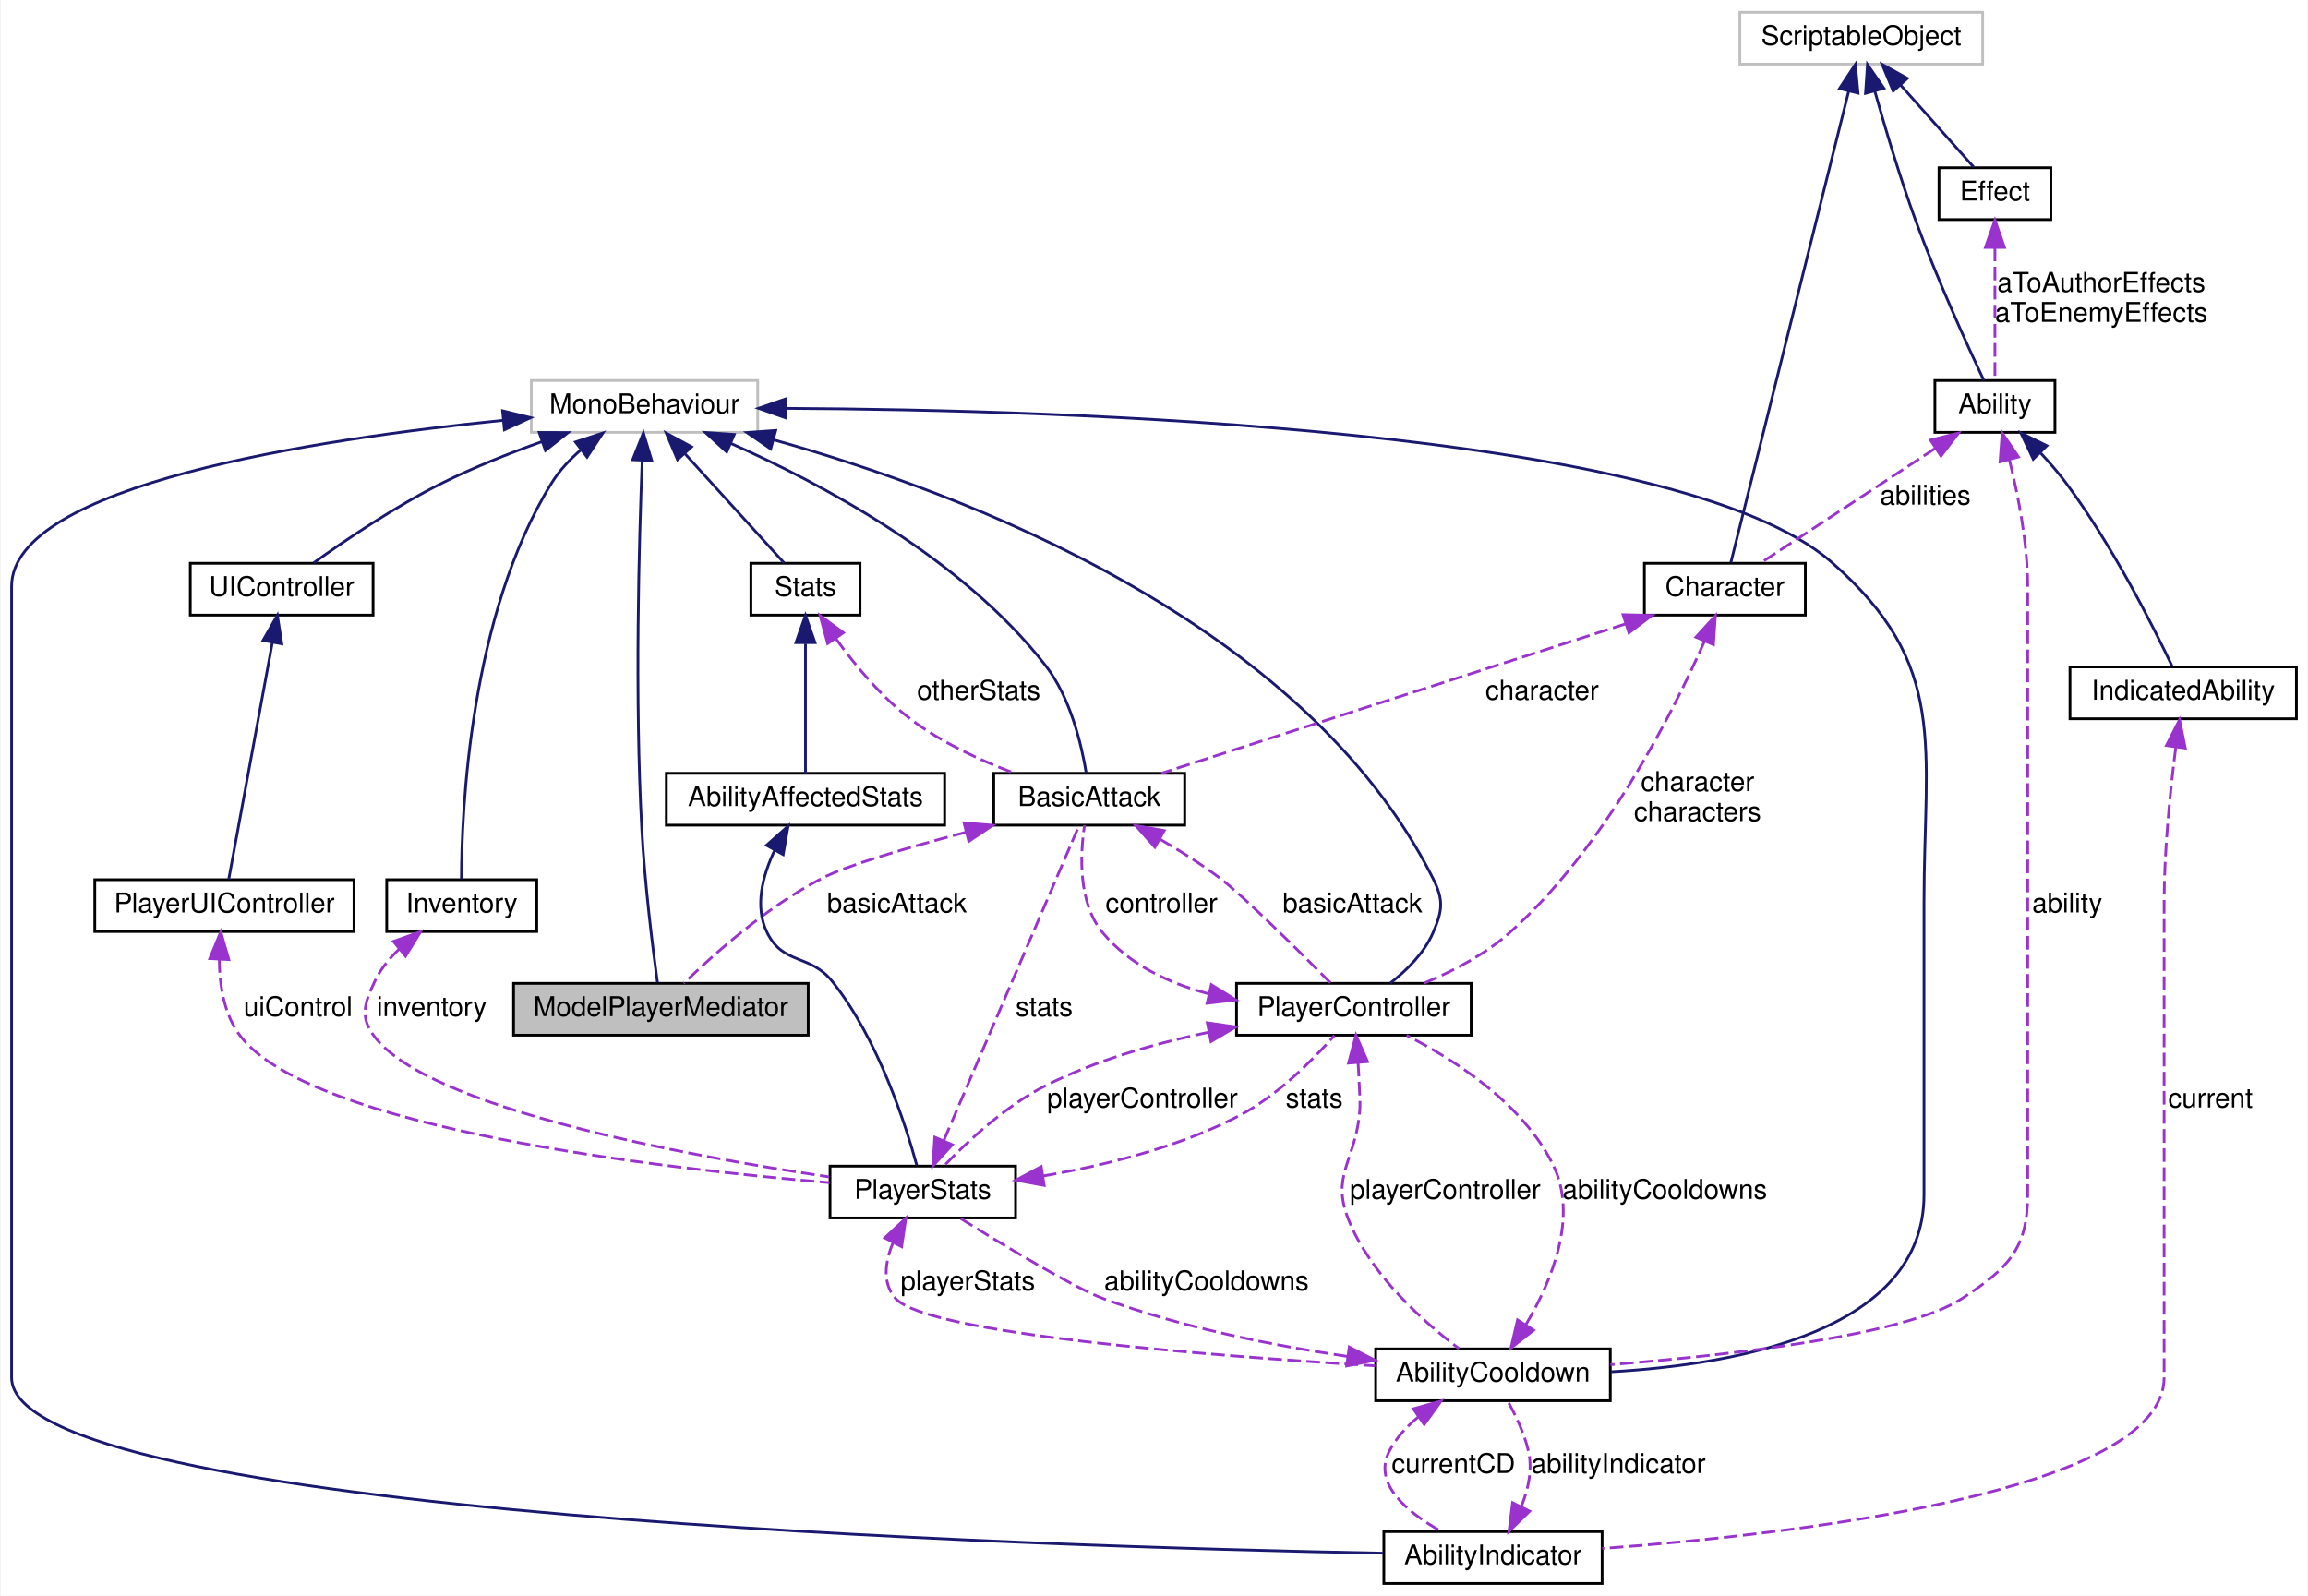
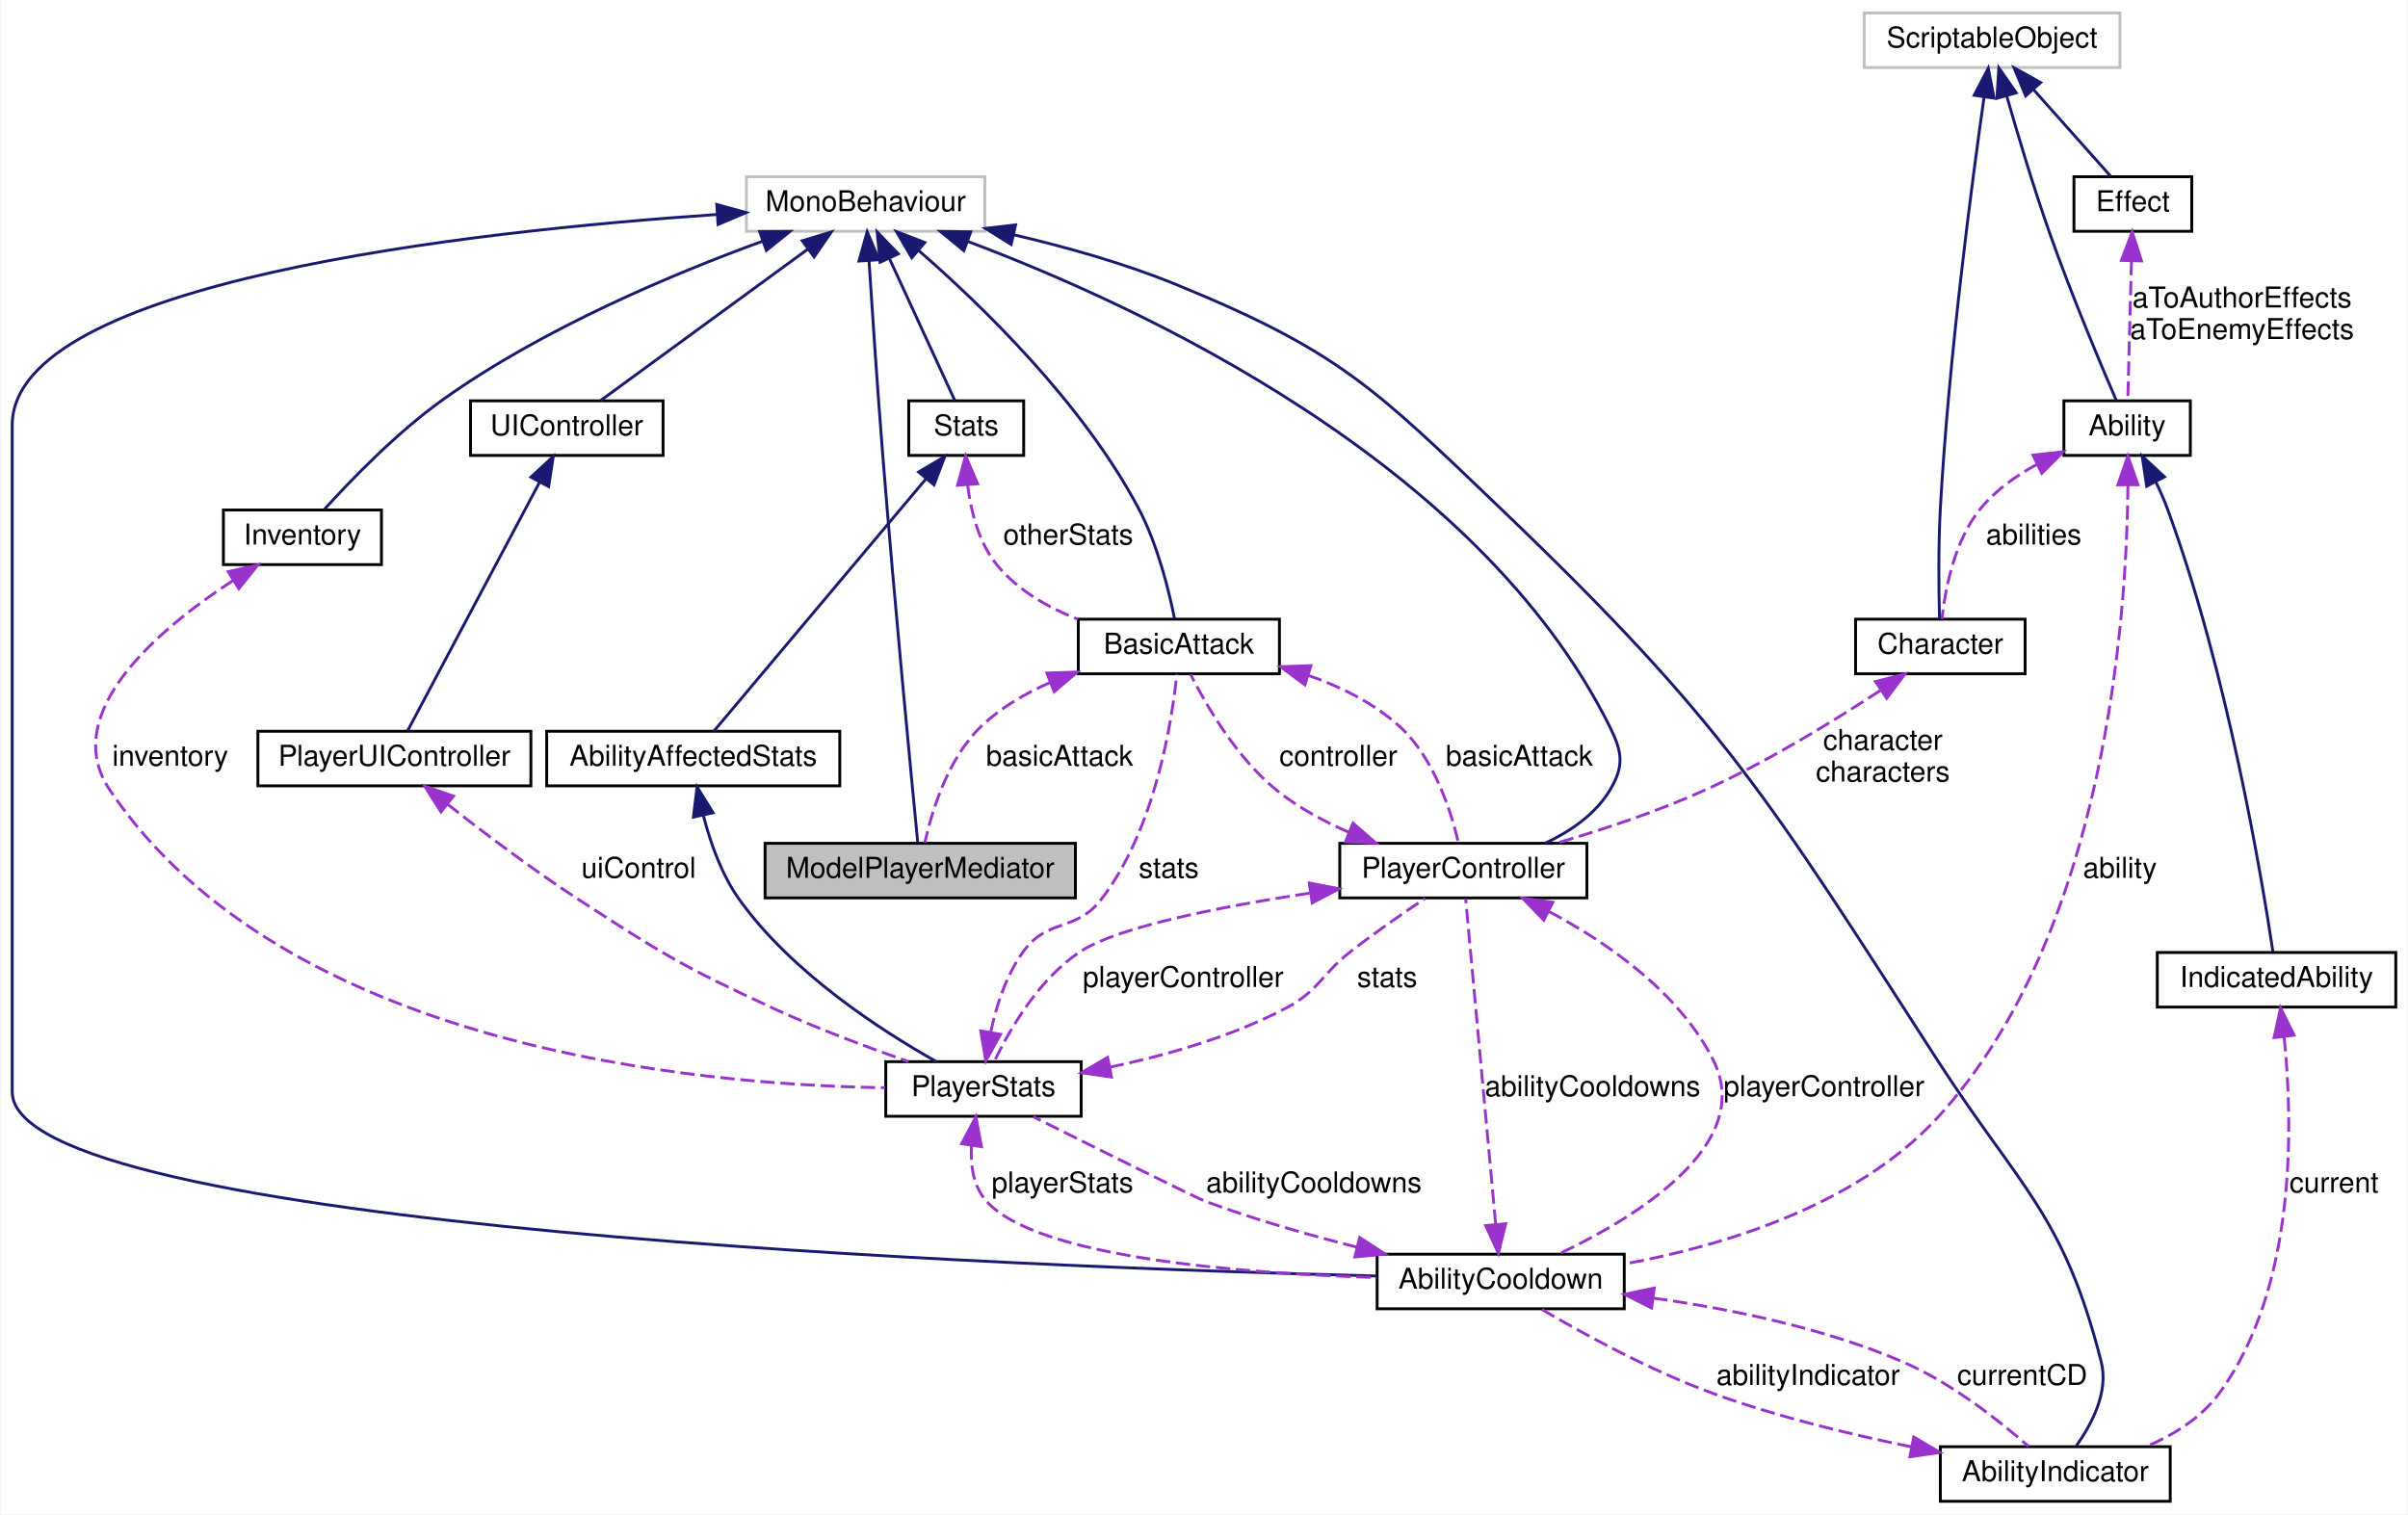
- <svg xmlns="http://www.w3.org/2000/svg" xmlns:xlink="http://www.w3.org/1999/xlink" width="846pt" height="585pt" viewBox="0.00 0.00 845.50 585.00">
-   <g id="graph0" class="graph" transform="scale(1 1) rotate(0) translate(4 581)">
-     <polygon fill="white" stroke="transparent" points="-4,4 -4,-581 841.5,-581 841.5,4 -4,4" />
+ <svg xmlns="http://www.w3.org/2000/svg" xmlns:xlink="http://www.w3.org/1999/xlink" width="838pt" height="527pt" viewBox="0.00 0.00 837.50 527.00">
+   <g id="graph0" class="graph" transform="scale(1 1) rotate(0) translate(4 523)">
+     <polygon fill="white" stroke="transparent" points="-4,4 -4,-523 833.5,-523 833.5,4 -4,4" />
    <g id="node1" class="node">
      <g id="a_node1">
        <a xlink:title=" ">
-           <polygon fill="#bfbfbf" stroke="black" points="184,-201.5 184,-220.5 292,-220.5 292,-201.5 184,-201.5" />
-           <text text-anchor="middle" x="238" y="-208.5" font-family="Helvetica,sans-Serif" font-size="10.00">ModelPlayerMediator</text>
+           <polygon fill="#bfbfbf" stroke="black" points="262,-210.5 262,-229.5 370,-229.5 370,-210.5 262,-210.5" />
+           <text text-anchor="middle" x="316" y="-217.5" font-family="Helvetica,sans-Serif" font-size="10.00">ModelPlayerMediator</text>
        </a>
      </g>
    </g>
    <g id="node2" class="node">
      <g id="a_node2">
        <a xlink:title=" ">
-           <polygon fill="white" stroke="#bfbfbf" points="190.5,-422.5 190.5,-441.5 273.5,-441.5 273.5,-422.5 190.5,-422.5" />
-           <text text-anchor="middle" x="232" y="-429.5" font-family="Helvetica,sans-Serif" font-size="10.00">MonoBehaviour</text>
+           <polygon fill="white" stroke="#bfbfbf" points="255.5,-442.5 255.5,-461.5 338.5,-461.5 338.5,-442.5 255.5,-442.5" />
+           <text text-anchor="middle" x="297" y="-449.5" font-family="Helvetica,sans-Serif" font-size="10.00">MonoBehaviour</text>
        </a>
      </g>
    </g>
    <g id="edge1" class="edge">
-       <path fill="none" stroke="midnightblue" d="M231.14,-411.98C230,-382.89 228.39,-325.57 231,-277 232.08,-256.83 235.04,-233.28 236.75,-220.81" />
-       <polygon fill="midnightblue" stroke="midnightblue" points="227.66,-412.46 231.58,-422.31 234.65,-412.17 227.66,-412.46" />
+       <path fill="none" stroke="midnightblue" d="M298.17,-432.28C299.31,-414.65 301.12,-387.52 303,-364 307.07,-313.06 312.96,-252 315.14,-229.7" />
+       <polygon fill="midnightblue" stroke="midnightblue" points="294.67,-432.15 297.53,-442.35 301.66,-432.59 294.67,-432.15" />
    </g>
    <g id="node3" class="node">
      <g id="a_node3">
        <a xlink:href="class_basic_attack.xhtml" target="_top" xlink:title=" ">
-           <polygon fill="white" stroke="black" points="360,-278.5 360,-297.5 430,-297.5 430,-278.5 360,-278.5" />
-           <text text-anchor="middle" x="395" y="-285.5" font-family="Helvetica,sans-Serif" font-size="10.00">BasicAttack</text>
+           <polygon fill="white" stroke="black" points="371,-288.5 371,-307.5 441,-307.5 441,-288.5 371,-288.5" />
+           <text text-anchor="middle" x="406" y="-295.5" font-family="Helvetica,sans-Serif" font-size="10.00">BasicAttack</text>
        </a>
      </g>
    </g>
    <g id="edge3" class="edge">
-       <path fill="none" stroke="midnightblue" d="M263.61,-418.46C296.88,-403.73 348.57,-376.2 379,-337 388.16,-325.2 392.21,-307.91 393.9,-297.62" />
-       <polygon fill="midnightblue" stroke="midnightblue" points="262.14,-415.29 254.33,-422.45 264.9,-421.72 262.14,-415.29" />
+       <path fill="none" stroke="midnightblue" d="M315.53,-435.75C337.18,-416.92 372.5,-382.83 392,-346 398.61,-333.51 402.54,-317.46 404.48,-307.71" />
+       <polygon fill="midnightblue" stroke="midnightblue" points="313.05,-433.27 307.7,-442.42 317.59,-438.6 313.05,-433.27" />
    </g>
    <g id="node4" class="node">
      <g id="a_node4">
        <a xlink:href="class_player_controller.xhtml" target="_top" xlink:title="Player Controller is the main class that handles all the movement of the Player.">
-           <polygon fill="white" stroke="black" points="449,-201.5 449,-220.5 535,-220.5 535,-201.5 449,-201.5" />
-           <text text-anchor="middle" x="492" y="-208.5" font-family="Helvetica,sans-Serif" font-size="10.00">PlayerController</text>
+           <polygon fill="white" stroke="black" points="462,-210.5 462,-229.5 548,-229.5 548,-210.5 462,-210.5" />
+           <text text-anchor="middle" x="505" y="-217.5" font-family="Helvetica,sans-Serif" font-size="10.00">PlayerController</text>
        </a>
      </g>
    </g>
    <g id="edge5" class="edge">
-       <path fill="none" stroke="midnightblue" d="M279.28,-419.78C348.27,-400.48 473.46,-353.6 521,-259 524.99,-251.06 524.55,-247.15 521,-239 517.76,-231.56 511.35,-225.24 505.37,-220.59" />
-       <polygon fill="midnightblue" stroke="midnightblue" points="278.26,-416.43 269.53,-422.43 280.1,-423.19 278.26,-416.43" />
+       <path fill="none" stroke="midnightblue" d="M332.74,-438.9C392.4,-416.48 510.22,-362.2 556,-270 560.35,-261.24 561.04,-256.38 556,-248 550.94,-239.59 542.28,-233.66 533.51,-229.55" />
+       <polygon fill="midnightblue" stroke="midnightblue" points="331.18,-435.74 323,-442.47 333.59,-442.31 331.18,-435.74" />
    </g>
    <g id="node5" class="node">
      <g id="a_node5">
        <a xlink:href="class_ability_cooldown.xhtml" target="_top" xlink:title=" ">
-           <polygon fill="white" stroke="black" points="500,-67.5 500,-86.5 586,-86.5 586,-67.5 500,-67.5" />
-           <text text-anchor="middle" x="543" y="-74.5" font-family="Helvetica,sans-Serif" font-size="10.00">AbilityCooldown</text>
+           <polygon fill="white" stroke="black" points="475,-67.5 475,-86.5 561,-86.5 561,-67.5 475,-67.5" />
+           <text text-anchor="middle" x="518" y="-74.5" font-family="Helvetica,sans-Serif" font-size="10.00">AbilityCooldown</text>
        </a>
      </g>
    </g>
    <g id="edge7" class="edge">
-       <path fill="none" stroke="midnightblue" d="M283.94,-431.29C386.7,-430.77 610.87,-423.9 667,-375 710.41,-337.18 701,-307.57 701,-250 701,-250 701,-250 701,-143 701,-93.17 632.96,-80.75 586.17,-78.1" />
-       <polygon fill="midnightblue" stroke="midnightblue" points="283.79,-427.79 273.8,-431.32 283.81,-434.79 283.79,-427.79" />
+       <path fill="none" stroke="midnightblue" d="M245.41,-448.36C160.35,-442.59 0,-425.06 0,-375 0,-375 0,-375 0,-143 0,-95.3 350.23,-82.1 474.73,-78.91" />
+       <polygon fill="midnightblue" stroke="midnightblue" points="245.19,-451.85 255.39,-449.01 245.64,-444.87 245.19,-451.85" />
    </g>
    <g id="node9" class="node">
      <g id="a_node9">
        <a xlink:href="class_ability_indicator.xhtml" target="_top" xlink:title=" ">
-           <polygon fill="white" stroke="black" points="503,-0.5 503,-19.5 583,-19.5 583,-0.5 503,-0.5" />
-           <text text-anchor="middle" x="543" y="-7.5" font-family="Helvetica,sans-Serif" font-size="10.00">AbilityIndicator</text>
+           <polygon fill="white" stroke="black" points="671,-0.5 671,-19.5 751,-19.5 751,-0.5 671,-0.5" />
+           <text text-anchor="middle" x="711" y="-7.5" font-family="Helvetica,sans-Serif" font-size="10.00">AbilityIndicator</text>
        </a>
      </g>
    </g>
    <g id="edge14" class="edge">
-       <path fill="none" stroke="midnightblue" d="M180.09,-426.9C111.7,-420.04 0,-403.15 0,-366 0,-366 0,-366 0,-76 0,-25.38 376.79,-13.99 502.63,-11.6" />
-       <polygon fill="midnightblue" stroke="midnightblue" points="179.97,-430.4 190.26,-427.88 180.64,-423.44 179.97,-430.4" />
+       <path fill="none" stroke="midnightblue" d="M348.52,-441.29C366.73,-437.04 387.11,-431.32 405,-424 461.48,-400.89 473.93,-388.21 518,-346 596.6,-270.72 610.95,-245.42 670,-154 698.81,-109.4 713.93,-100.47 727,-49 729.64,-38.59 723.7,-27.34 718.32,-19.8" />
+       <polygon fill="midnightblue" stroke="midnightblue" points="347.65,-437.9 338.66,-443.51 349.18,-444.73 347.65,-437.9" />
    </g>
    <g id="node13" class="node">
      <g id="a_node13">
        <a xlink:href="class_stats.xhtml" target="_top" xlink:title="Base class Stats of the entity.">
-           <polygon fill="white" stroke="black" points="271,-355.5 271,-374.5 311,-374.5 311,-355.5 271,-355.5" />
-           <text text-anchor="middle" x="291" y="-362.5" font-family="Helvetica,sans-Serif" font-size="10.00">Stats</text>
+           <polygon fill="white" stroke="black" points="312,-364.5 312,-383.5 352,-383.5 352,-364.5 312,-364.5" />
+           <text text-anchor="middle" x="332" y="-371.5" font-family="Helvetica,sans-Serif" font-size="10.00">Stats</text>
        </a>
      </g>
    </g>
    <g id="edge21" class="edge">
-       <path fill="none" stroke="midnightblue" d="M246.85,-414.63C258.39,-401.92 273.94,-384.8 283.17,-374.63" />
-       <polygon fill="midnightblue" stroke="midnightblue" points="244.09,-412.48 239.96,-422.23 249.27,-417.18 244.09,-412.48" />
+       <path fill="none" stroke="midnightblue" d="M305.23,-433.12C312.41,-417.53 322.52,-395.59 328.03,-383.62" />
+       <polygon fill="midnightblue" stroke="midnightblue" points="302.02,-431.73 301.01,-442.28 308.38,-434.66 302.02,-431.73" />
    </g>
    <g id="node15" class="node">
      <g id="a_node15">
        <a xlink:href="class_u_i_controller.xhtml" target="_top" xlink:title=" ">
-           <polygon fill="white" stroke="black" points="65.5,-355.5 65.5,-374.5 132.5,-374.5 132.5,-355.5 65.5,-355.5" />
-           <text text-anchor="middle" x="99" y="-362.5" font-family="Helvetica,sans-Serif" font-size="10.00">UIController</text>
+           <polygon fill="white" stroke="black" points="159.5,-364.5 159.5,-383.5 226.5,-383.5 226.5,-364.5 159.5,-364.5" />
+           <text text-anchor="middle" x="193" y="-371.5" font-family="Helvetica,sans-Serif" font-size="10.00">UIController</text>
        </a>
      </g>
    </g>
    <g id="edge24" class="edge">
-       <path fill="none" stroke="midnightblue" d="M194.34,-419.08C182.48,-414.85 169.48,-409.7 158,-404 140.76,-395.44 122.33,-382.97 110.74,-374.68" />
-       <polygon fill="midnightblue" stroke="midnightblue" points="193.39,-422.46 203.98,-422.42 195.67,-415.84 193.39,-422.46" />
+       <path fill="none" stroke="midnightblue" d="M276.97,-436.36C255.56,-420.72 222.34,-396.44 204.79,-383.62" />
+       <polygon fill="midnightblue" stroke="midnightblue" points="274.93,-439.21 285.07,-442.28 279.06,-433.56 274.93,-439.21" />
    </g>
    <g id="node16" class="node">
      <g id="a_node16">
        <a xlink:href="class_inventory.xhtml" target="_top" xlink:title=" ">
-           <polygon fill="white" stroke="black" points="137.5,-239.5 137.5,-258.5 192.5,-258.5 192.5,-239.5 137.5,-239.5" />
-           <text text-anchor="middle" x="165" y="-246.5" font-family="Helvetica,sans-Serif" font-size="10.00">Inventory</text>
+           <polygon fill="white" stroke="black" points="73.5,-326.5 73.5,-345.5 128.5,-345.5 128.5,-326.5 73.5,-326.5" />
+           <text text-anchor="middle" x="101" y="-333.5" font-family="Helvetica,sans-Serif" font-size="10.00">Inventory</text>
        </a>
      </g>
    </g>
    <g id="edge28" class="edge">
-       <path fill="none" stroke="midnightblue" d="M208.76,-416.16C204.66,-412.61 200.81,-408.53 198,-404 167.87,-355.44 164.94,-283.53 164.88,-258.76" />
-       <polygon fill="midnightblue" stroke="midnightblue" points="206.68,-418.97 216.75,-422.27 210.94,-413.42 206.68,-418.97" />
+       <path fill="none" stroke="midnightblue" d="M261.15,-439.07C230.06,-427.73 184.73,-408.75 150,-384 133.87,-372.51 117.81,-355.86 108.67,-345.77" />
+       <polygon fill="midnightblue" stroke="midnightblue" points="260.11,-442.42 270.71,-442.48 262.46,-435.83 260.11,-442.42" />
    </g>
    <g id="edge2" class="edge">
-       <path fill="none" stroke="#9a32cd" stroke-dasharray="5,2" d="M349.85,-275.92C328.88,-270.41 306.51,-263.89 297,-259 276.97,-248.69 257.22,-231.02 246.42,-220.53" />
-       <polygon fill="#9a32cd" stroke="#9a32cd" points="349.1,-279.34 359.65,-278.46 350.85,-272.56 349.1,-279.34" />
-       <text text-anchor="middle" x="324.5" y="-246.5" font-family="Helvetica,sans-Serif" font-size="10.00"> basicAttack</text>
+       <path fill="none" stroke="#9a32cd" stroke-dasharray="5,2" d="M361.13,-285.42C352.36,-281.6 343.79,-276.57 337,-270 325.57,-258.92 320.02,-240.61 317.61,-229.79" />
+       <polygon fill="#9a32cd" stroke="#9a32cd" points="360.06,-288.76 370.65,-289.11 362.6,-282.23 360.06,-288.76" />
+       <text text-anchor="middle" x="364.5" y="-256.5" font-family="Helvetica,sans-Serif" font-size="10.00"> basicAttack</text>
    </g>
    <g id="edge33" class="edge">
-       <path fill="none" stroke="#9a32cd" stroke-dasharray="5,2" d="M420.98,-273.34C428.33,-269.09 436.18,-264.15 443,-259 451.38,-252.68 471.79,-232.43 483.46,-220.67" />
-       <polygon fill="#9a32cd" stroke="#9a32cd" points="419.07,-270.4 412.06,-278.34 422.49,-276.51 419.07,-270.4" />
-       <text text-anchor="middle" x="491.5" y="-246.5" font-family="Helvetica,sans-Serif" font-size="10.00"> basicAttack</text>
+       <path fill="none" stroke="#9a32cd" stroke-dasharray="5,2" d="M450.93,-287.99C462.41,-283.98 474.03,-278.24 483,-270 494.81,-259.15 500.68,-240.76 503.26,-229.86" />
+       <polygon fill="#9a32cd" stroke="#9a32cd" points="449.88,-284.65 441.37,-290.96 451.96,-291.33 449.88,-284.65" />
+       <text text-anchor="middle" x="524.5" y="-256.5" font-family="Helvetica,sans-Serif" font-size="10.00"> basicAttack</text>
    </g>
    <g id="edge4" class="edge">
-       <path fill="none" stroke="#9a32cd" stroke-dasharray="5,2" d="M438.69,-216.69C424.12,-220.59 409.7,-227.36 400,-239 390.78,-250.07 391.69,-267.93 393.28,-278.46" />
-       <polygon fill="#9a32cd" stroke="#9a32cd" points="439.76,-220.03 448.75,-214.42 438.22,-213.2 439.76,-220.03" />
-       <text text-anchor="middle" x="421.5" y="-246.5" font-family="Helvetica,sans-Serif" font-size="10.00"> controller</text>
+       <path fill="none" stroke="#9a32cd" stroke-dasharray="5,2" d="M465.13,-233.35C456.31,-237.19 447.4,-242.03 440,-248 426.14,-259.18 415.56,-277.46 410.1,-288.25" />
+       <polygon fill="#9a32cd" stroke="#9a32cd" points="466.6,-236.53 474.59,-229.57 464,-230.03 466.6,-236.53" />
+       <text text-anchor="middle" x="461.5" y="-256.5" font-family="Helvetica,sans-Serif" font-size="10.00"> controller</text>
    </g>
    <g id="edge8" class="edge">
-       <path fill="none" stroke="#9a32cd" stroke-dasharray="5,2" d="M493.56,-191.38C493.74,-188.58 493.9,-185.71 494,-183 494.18,-178.11 494.53,-176.86 494,-172 492.15,-155.12 483.72,-149.78 490,-134 498.12,-113.6 517.59,-96.36 530.53,-86.6" />
-       <polygon fill="#9a32cd" stroke="#9a32cd" points="490.06,-191.26 492.79,-201.5 497.04,-191.79 490.06,-191.26" />
-       <text text-anchor="middle" x="525.5" y="-141.5" font-family="Helvetica,sans-Serif" font-size="10.00"> playerController</text>
+       <path fill="none" stroke="#9a32cd" stroke-dasharray="5,2" d="M534.81,-205.76C555.01,-195 580.11,-177.72 592,-154 606.69,-124.69 565.17,-99.4 538.51,-86.71" />
+       <polygon fill="#9a32cd" stroke="#9a32cd" points="533,-202.75 525.65,-210.38 536.16,-209 533,-202.75" />
+       <text text-anchor="middle" x="630.5" y="-141.5" font-family="Helvetica,sans-Serif" font-size="10.00"> playerController</text>
    </g>
    <g id="node11" class="node">
      <g id="a_node11">
        <a xlink:href="class_player_stats.xhtml" target="_top" xlink:title="Player Stats is the main class that controls all the Player Statistics in all time in the game execut...">
-           <polygon fill="white" stroke="black" points="300,-134.5 300,-153.5 368,-153.5 368,-134.5 300,-134.5" />
-           <text text-anchor="middle" x="334" y="-141.5" font-family="Helvetica,sans-Serif" font-size="10.00">PlayerStats</text>
+           <polygon fill="white" stroke="black" points="304,-134.5 304,-153.5 372,-153.5 372,-134.5 304,-134.5" />
+           <text text-anchor="middle" x="338" y="-141.5" font-family="Helvetica,sans-Serif" font-size="10.00">PlayerStats</text>
        </a>
      </g>
    </g>
    <g id="edge25" class="edge">
-       <path fill="none" stroke="#9a32cd" stroke-dasharray="5,2" d="M438.81,-202.59C419.29,-198.52 397.47,-192.33 379,-183 364.22,-175.53 350.12,-162.3 341.77,-153.59" />
-       <polygon fill="#9a32cd" stroke="#9a32cd" points="438.29,-206.05 448.77,-204.53 439.62,-199.18 438.29,-206.05" />
-       <text text-anchor="middle" x="414.5" y="-175" font-family="Helvetica,sans-Serif" font-size="10.00"> playerController</text>
+       <path fill="none" stroke="#9a32cd" stroke-dasharray="5,2" d="M451.49,-212.16C420.54,-207.44 385.17,-200.48 372,-192 357.44,-182.62 347.1,-164.63 341.88,-153.83" />
+       <polygon fill="#9a32cd" stroke="#9a32cd" points="451.38,-215.69 461.78,-213.68 452.4,-208.76 451.38,-215.69" />
+       <text text-anchor="middle" x="407.5" y="-179.5" font-family="Helvetica,sans-Serif" font-size="10.00"> playerController</text>
    </g>
    <g id="edge6" class="edge">
-       <path fill="none" stroke="#9a32cd" stroke-dasharray="5,2" d="M555.15,-95.54C564.49,-111.37 574.36,-135.02 565,-154 553.91,-176.49 528.96,-192.46 511.33,-201.44" />
-       <polygon fill="#9a32cd" stroke="#9a32cd" points="557.9,-93.35 549.57,-86.8 552,-97.11 557.9,-93.35" />
-       <text text-anchor="middle" x="606" y="-141.5" font-family="Helvetica,sans-Serif" font-size="10.00"> abilityCooldowns</text>
+       <path fill="none" stroke="#9a32cd" stroke-dasharray="5,2" d="M516.24,-97.11C513.39,-128 507.88,-187.73 505.81,-210.18" />
+       <polygon fill="#9a32cd" stroke="#9a32cd" points="519.75,-97.1 517.19,-86.82 512.78,-96.45 519.75,-97.1" />
+       <text text-anchor="middle" x="550" y="-141.5" font-family="Helvetica,sans-Serif" font-size="10.00"> abilityCooldowns</text>
    </g>
    <g id="edge15" class="edge">
-       <path fill="none" stroke="#9a32cd" stroke-dasharray="5,2" d="M515.52,-61.46C511.28,-57.97 507.49,-53.82 505,-49 498.84,-37.06 511.63,-26.53 524.01,-19.6" />
-       <polygon fill="#9a32cd" stroke="#9a32cd" points="513.8,-64.53 524,-67.39 517.81,-58.79 513.8,-64.53" />
-       <text text-anchor="middle" x="528.5" y="-41" font-family="Helvetica,sans-Serif" font-size="10.00"> currentCD</text>
+       <path fill="none" stroke="#9a32cd" stroke-dasharray="5,2" d="M571.05,-71.23C597.93,-67.47 630.58,-60.8 658,-49 674.85,-41.75 691.6,-28.46 701.63,-19.68" />
+       <polygon fill="#9a32cd" stroke="#9a32cd" points="570.52,-67.77 561.06,-72.53 571.43,-74.71 570.52,-67.77" />
+       <text text-anchor="middle" x="699.5" y="-41" font-family="Helvetica,sans-Serif" font-size="10.00"> currentCD</text>
    </g>
    <g id="edge26" class="edge">
-       <path fill="none" stroke="#9a32cd" stroke-dasharray="5,2" d="M489.58,-83.75C462.2,-87.77 428.68,-94.38 400,-105 389.46,-108.9 363.81,-124.38 347.77,-134.34" />
-       <polygon fill="#9a32cd" stroke="#9a32cd" points="490.33,-87.18 499.75,-82.33 489.37,-80.25 490.33,-87.18" />
-       <text text-anchor="middle" x="438" y="-108" font-family="Helvetica,sans-Serif" font-size="10.00"> abilityCooldowns</text>
+       <path fill="none" stroke="#9a32cd" stroke-dasharray="5,2" d="M468.02,-88.94C450.97,-93.24 431.94,-98.67 415,-105 411.95,-106.14 377.08,-123.48 355.33,-134.34" />
+       <polygon fill="#9a32cd" stroke="#9a32cd" points="468.92,-92.32 477.8,-86.54 467.25,-85.53 468.92,-92.32" />
+       <text text-anchor="middle" x="453" y="-108" font-family="Helvetica,sans-Serif" font-size="10.00"> abilityCooldowns</text>
    </g>
    <g id="node6" class="node">
      <g id="a_node6">
        <a xlink:href="class_ability.xhtml" target="_top" xlink:title=" ">
-           <polygon fill="white" stroke="black" points="705,-422.5 705,-441.5 749,-441.5 749,-422.5 705,-422.5" />
-           <text text-anchor="middle" x="727" y="-429.5" font-family="Helvetica,sans-Serif" font-size="10.00">Ability</text>
+           <polygon fill="white" stroke="black" points="714,-364.5 714,-383.5 758,-383.5 758,-364.5 714,-364.5" />
+           <text text-anchor="middle" x="736" y="-371.5" font-family="Helvetica,sans-Serif" font-size="10.00">Ability</text>
        </a>
      </g>
    </g>
    <g id="edge9" class="edge">
-       <path fill="none" stroke="#9a32cd" stroke-dasharray="5,2" d="M732.32,-412.3C735.53,-399.4 739,-381.8 739,-366 739,-366 739,-366 739,-143 739,-123.02 731.69,-115.97 715,-105 694.35,-91.43 629.92,-84.18 586.05,-80.71" />
-       <polygon fill="#9a32cd" stroke="#9a32cd" points="728.86,-411.7 729.66,-422.26 735.62,-413.5 728.86,-411.7" />
-       <text text-anchor="middle" x="753.5" y="-246.5" font-family="Helvetica,sans-Serif" font-size="10.00"> ability</text>
+       <path fill="none" stroke="#9a32cd" stroke-dasharray="5,2" d="M736.29,-354.1C735.92,-309.75 728.85,-197.98 670,-134 641.82,-103.37 595.42,-89.44 561.29,-83.13" />
+       <polygon fill="#9a32cd" stroke="#9a32cd" points="732.79,-354.27 736.25,-364.29 739.79,-354.3 732.79,-354.27" />
+       <text text-anchor="middle" x="733.5" y="-217.5" font-family="Helvetica,sans-Serif" font-size="10.00"> ability</text>
    </g>
    <g id="node10" class="node">
      <g id="a_node10">
        <a xlink:href="class_indicated_ability.xhtml" target="_top" xlink:title="Encapsulador de les Ability que han de mostrar l'indicador">
-           <polygon fill="white" stroke="black" points="754.5,-317.5 754.5,-336.5 837.5,-336.5 837.5,-317.5 754.5,-317.5" />
-           <text text-anchor="middle" x="796" y="-324.5" font-family="Helvetica,sans-Serif" font-size="10.00">IndicatedAbility</text>
+           <polygon fill="white" stroke="black" points="746.5,-172.5 746.5,-191.5 829.5,-191.5 829.5,-172.5 746.5,-172.5" />
+           <text text-anchor="middle" x="788" y="-179.5" font-family="Helvetica,sans-Serif" font-size="10.00">IndicatedAbility</text>
        </a>
      </g>
    </g>
    <g id="edge17" class="edge">
-       <path fill="none" stroke="midnightblue" d="M743.8,-414.86C747.02,-411.42 750.24,-407.7 753,-404 769.86,-381.39 784.92,-351.52 791.89,-336.87" />
-       <polygon fill="midnightblue" stroke="midnightblue" points="741.03,-412.69 736.51,-422.27 746.02,-417.6 741.03,-412.69" />
+       <path fill="none" stroke="midnightblue" d="M745.98,-355.27C747.46,-352.24 748.87,-349.07 750,-346 771.03,-289.03 783.05,-216.44 786.75,-191.7" />
+       <polygon fill="midnightblue" stroke="midnightblue" points="742.81,-353.78 741.24,-364.26 749.01,-357.04 742.81,-353.78" />
    </g>
    <g id="node17" class="node">
      <g id="a_node17">
        <a xlink:href="class_character.xhtml" target="_top" xlink:title=" ">
-           <polygon fill="white" stroke="black" points="598.5,-355.5 598.5,-374.5 657.5,-374.5 657.5,-355.5 598.5,-355.5" />
-           <text text-anchor="middle" x="628" y="-362.5" font-family="Helvetica,sans-Serif" font-size="10.00">Character</text>
+           <polygon fill="white" stroke="black" points="641.5,-288.5 641.5,-307.5 700.5,-307.5 700.5,-288.5 641.5,-288.5" />
+           <text text-anchor="middle" x="671" y="-295.5" font-family="Helvetica,sans-Serif" font-size="10.00">Character</text>
        </a>
      </g>
    </g>
    <g id="edge31" class="edge">
-       <path fill="none" stroke="#9a32cd" stroke-dasharray="5,2" d="M705.06,-416.59C685.47,-403.74 657.44,-385.33 641.14,-374.63" />
-       <polygon fill="#9a32cd" stroke="#9a32cd" points="703.37,-419.67 713.65,-422.23 707.21,-413.82 703.37,-419.67" />
-       <text text-anchor="middle" x="701.5" y="-396" font-family="Helvetica,sans-Serif" font-size="10.00"> abilities</text>
+       <path fill="none" stroke="#9a32cd" stroke-dasharray="5,2" d="M704.63,-361.38C697.36,-357.44 690.23,-352.37 685,-346 675.82,-334.81 672.66,-317.75 671.57,-307.56" />
+       <polygon fill="#9a32cd" stroke="#9a32cd" points="703.26,-364.6 713.79,-365.78 706.3,-358.29 703.26,-364.6" />
+       <text text-anchor="middle" x="703.5" y="-333.5" font-family="Helvetica,sans-Serif" font-size="10.00"> abilities</text>
    </g>
    <g id="node7" class="node">
      <g id="a_node7">
        <a xlink:title=" ">
-           <polygon fill="white" stroke="#bfbfbf" points="633.5,-557.5 633.5,-576.5 722.5,-576.5 722.5,-557.5 633.5,-557.5" />
-           <text text-anchor="middle" x="678" y="-564.5" font-family="Helvetica,sans-Serif" font-size="10.00">ScriptableObject</text>
+           <polygon fill="white" stroke="#bfbfbf" points="644.5,-499.5 644.5,-518.5 733.5,-518.5 733.5,-499.5 644.5,-499.5" />
+           <text text-anchor="middle" x="689" y="-506.5" font-family="Helvetica,sans-Serif" font-size="10.00">ScriptableObject</text>
        </a>
      </g>
    </g>
    <g id="edge10" class="edge">
-       <path fill="none" stroke="midnightblue" d="M682.99,-547.5C686.74,-534.16 692.21,-515.81 698,-500 705.85,-478.58 717,-454.16 722.93,-441.55" />
-       <polygon fill="midnightblue" stroke="midnightblue" points="679.56,-546.78 680.28,-557.35 686.31,-548.64 679.56,-546.78" />
+       <path fill="none" stroke="midnightblue" d="M694.12,-489.54C697.92,-476.23 703.41,-457.88 709,-442 716.5,-420.71 726.8,-396.23 732.26,-383.58" />
+       <polygon fill="midnightblue" stroke="midnightblue" points="690.69,-488.8 691.35,-499.38 697.43,-490.7 690.69,-488.8" />
    </g>
    <g id="node8" class="node">
      <g id="a_node8">
        <a xlink:href="class_effect.xhtml" target="_top" xlink:title=" ">
-           <polygon fill="white" stroke="black" points="706.5,-500.5 706.5,-519.5 747.5,-519.5 747.5,-500.5 706.5,-500.5" />
-           <text text-anchor="middle" x="727" y="-507.5" font-family="Helvetica,sans-Serif" font-size="10.00">Effect</text>
+           <polygon fill="white" stroke="black" points="717.5,-442.5 717.5,-461.5 758.5,-461.5 758.5,-442.5 717.5,-442.5" />
+           <text text-anchor="middle" x="738" y="-449.5" font-family="Helvetica,sans-Serif" font-size="10.00">Effect</text>
        </a>
      </g>
    </g>
    <g id="edge12" class="edge">
-       <path fill="none" stroke="midnightblue" d="M692.41,-549.83C701.18,-539.98 712.05,-527.78 719.24,-519.71" />
-       <polygon fill="midnightblue" stroke="midnightblue" points="689.7,-547.61 685.66,-557.41 694.92,-552.27 689.7,-547.61" />
+       <path fill="none" stroke="midnightblue" d="M703.41,-491.83C712.18,-481.98 723.05,-469.78 730.24,-461.71" />
+       <polygon fill="midnightblue" stroke="midnightblue" points="700.7,-489.61 696.66,-499.41 705.92,-494.27 700.7,-489.61" />
    </g>
    <g id="edge30" class="edge">
-       <path fill="none" stroke="midnightblue" d="M673.37,-547.48C662.91,-505.63 637.77,-405.09 630.2,-374.79" />
-       <polygon fill="midnightblue" stroke="midnightblue" points="670.03,-548.55 675.85,-557.41 676.82,-546.86 670.03,-548.55" />
+       <path fill="none" stroke="midnightblue" d="M686.24,-489.32C681.96,-459.22 673.89,-398.11 671,-346 670.26,-332.64 670.47,-317.11 670.71,-307.67" />
+       <polygon fill="midnightblue" stroke="midnightblue" points="682.78,-489.85 687.68,-499.25 689.71,-488.85 682.78,-489.85" />
    </g>
    <g id="edge11" class="edge">
-       <path fill="none" stroke="#9a32cd" stroke-dasharray="5,2" d="M727,-490.22C727,-474.7 727,-453.36 727,-441.62" />
-       <polygon fill="#9a32cd" stroke="#9a32cd" points="723.5,-490.28 727,-500.28 730.5,-490.28 723.5,-490.28" />
-       <text text-anchor="middle" x="766" y="-474" font-family="Helvetica,sans-Serif" font-size="10.00"> aToAuthorEffects</text>
-       <text text-anchor="middle" x="766" y="-463" font-family="Helvetica,sans-Serif" font-size="10.00">aToEnemyEffects</text>
+       <path fill="none" stroke="#9a32cd" stroke-dasharray="5,2" d="M737.51,-432.22C737.1,-416.7 736.54,-395.36 736.23,-383.62" />
+       <polygon fill="#9a32cd" stroke="#9a32cd" points="734.01,-432.38 737.77,-442.28 741.01,-432.19 734.01,-432.38" />
+       <text text-anchor="middle" x="776" y="-416" font-family="Helvetica,sans-Serif" font-size="10.00"> aToAuthorEffects</text>
+       <text text-anchor="middle" x="776" y="-405" font-family="Helvetica,sans-Serif" font-size="10.00">aToEnemyEffects</text>
    </g>
    <g id="edge13" class="edge">
-       <path fill="none" stroke="#9a32cd" stroke-dasharray="5,2" d="M553.35,-28.61C555.92,-34.95 557.55,-42.22 556,-49 554.52,-55.49 551.27,-62.24 548.39,-67.37" />
-       <polygon fill="#9a32cd" stroke="#9a32cd" points="556.45,-26.99 548.86,-19.6 550.19,-30.11 556.45,-26.99" />
-       <text text-anchor="middle" x="589" y="-41" font-family="Helvetica,sans-Serif" font-size="10.00"> abilityIndicator</text>
+       <path fill="none" stroke="#9a32cd" stroke-dasharray="5,2" d="M660.95,-19.45C639.38,-23.83 614.09,-29.97 592,-38 570.15,-45.95 546.51,-58.93 531.98,-67.47" />
+       <polygon fill="#9a32cd" stroke="#9a32cd" points="661.75,-22.86 670.89,-17.5 660.4,-15.99 661.75,-22.86" />
+       <text text-anchor="middle" x="625" y="-41" font-family="Helvetica,sans-Serif" font-size="10.00"> abilityIndicator</text>
    </g>
    <g id="edge16" class="edge">
-       <path fill="none" stroke="#9a32cd" stroke-dasharray="5,2" d="M793.26,-306.87C791.3,-291.53 789,-269.43 789,-250 789,-250 789,-250 789,-76 789,-33.92 652.78,-18.48 583.07,-13.32" />
-       <polygon fill="#9a32cd" stroke="#9a32cd" points="789.84,-307.69 794.65,-317.13 796.77,-306.75 789.84,-307.69" />
-       <text text-anchor="middle" x="806" y="-175" font-family="Helvetica,sans-Serif" font-size="10.00"> current</text>
-     </g>
-     <g id="edge36" class="edge">
-       <path fill="none" stroke="#9a32cd" stroke-dasharray="5,2" d="M341.73,-162.99C354.93,-193.71 381.34,-255.2 391.18,-278.12" />
-       <polygon fill="#9a32cd" stroke="#9a32cd" points="344.82,-161.33 337.66,-153.52 338.39,-164.09 344.82,-161.33" />
-       <text text-anchor="middle" x="378.5" y="-208.5" font-family="Helvetica,sans-Serif" font-size="10.00"> stats</text>
+       <path fill="none" stroke="#9a32cd" stroke-dasharray="5,2" d="M790.64,-162.07C793.7,-132.55 795.26,-75.09 768,-38 761.78,-29.53 752.2,-23.61 742.67,-19.53" />
+       <polygon fill="#9a32cd" stroke="#9a32cd" points="787.14,-161.89 789.41,-172.23 794.09,-162.73 787.14,-161.89" />
+       <text text-anchor="middle" x="808" y="-108" font-family="Helvetica,sans-Serif" font-size="10.00"> current</text>
+     </g>
+     <g id="edge35" class="edge">
+       <path fill="none" stroke="#9a32cd" stroke-dasharray="5,2" d="M340.54,-163.87C342.51,-173.04 345.96,-183.82 352,-192 360.57,-203.6 370.2,-198.57 379,-210 397.72,-234.31 403.57,-271.74 405.31,-288.44" />
+       <polygon fill="#9a32cd" stroke="#9a32cd" points="343.95,-163.03 338.81,-153.76 337.05,-164.21 343.95,-163.03" />
+       <text text-anchor="middle" x="402.5" y="-217.5" font-family="Helvetica,sans-Serif" font-size="10.00"> stats</text>
    </g>
    <g id="edge32" class="edge">
-       <path fill="none" stroke="#9a32cd" stroke-dasharray="5,2" d="M378.03,-149.89C400.52,-153.69 427.76,-160.36 450,-172 464.11,-179.39 477.18,-192.64 484.88,-201.38" />
-       <polygon fill="#9a32cd" stroke="#9a32cd" points="378.49,-146.42 368.07,-148.34 377.41,-153.34 378.49,-146.42" />
-       <text text-anchor="middle" x="477.5" y="-175" font-family="Helvetica,sans-Serif" font-size="10.00"> stats</text>
+       <path fill="none" stroke="#9a32cd" stroke-dasharray="5,2" d="M381.93,-151.57C401.4,-155.66 424.13,-162.09 443,-172 454.99,-178.3 455.3,-183.69 466,-192 474.32,-198.47 484.07,-205.22 491.74,-210.35" />
+       <polygon fill="#9a32cd" stroke="#9a32cd" points="382.56,-148.13 372.08,-149.65 381.22,-155 382.56,-148.13" />
+       <text text-anchor="middle" x="478.5" y="-179.5" font-family="Helvetica,sans-Serif" font-size="10.00"> stats</text>
    </g>
    <g id="edge18" class="edge">
-       <path fill="none" stroke="#9a32cd" stroke-dasharray="5,2" d="M323.1,-125.5C320.18,-118.43 319.03,-110.62 324,-105 335.44,-92.07 439.34,-83.96 499.83,-80.3" />
-       <polygon fill="#9a32cd" stroke="#9a32cd" points="320.04,-127.2 327.79,-134.43 326.24,-123.95 320.04,-127.2" />
-       <text text-anchor="middle" x="350.5" y="-108" font-family="Helvetica,sans-Serif" font-size="10.00"> playerStats</text>
+       <path fill="none" stroke="#9a32cd" stroke-dasharray="5,2" d="M333.84,-124.35C333.42,-117.52 334.41,-110.19 339,-105 356.43,-85.28 427.68,-79.8 474.86,-78.38" />
+       <polygon fill="#9a32cd" stroke="#9a32cd" points="330.4,-124.96 335.37,-134.31 337.32,-123.9 330.4,-124.96" />
+       <text text-anchor="middle" x="365.5" y="-108" font-family="Helvetica,sans-Serif" font-size="10.00"> playerStats</text>
    </g>
    <g id="node12" class="node">
      <g id="a_node12">
        <a xlink:href="class_ability_affected_stats.xhtml" target="_top" xlink:title="Base class Stats of the entity who is affected by Abilities.">
-           <polygon fill="white" stroke="black" points="240,-278.5 240,-297.5 342,-297.5 342,-278.5 240,-278.5" />
-           <text text-anchor="middle" x="291" y="-285.5" font-family="Helvetica,sans-Serif" font-size="10.00">AbilityAffectedStats</text>
+           <polygon fill="white" stroke="black" points="186,-249.5 186,-268.5 288,-268.5 288,-249.5 186,-249.5" />
+           <text text-anchor="middle" x="237" y="-256.5" font-family="Helvetica,sans-Serif" font-size="10.00">AbilityAffectedStats</text>
        </a>
      </g>
    </g>
    <g id="edge19" class="edge">
-       <path fill="none" stroke="midnightblue" d="M279.75,-269.37C275.28,-260.04 272.22,-248.57 277,-239 282.96,-227.07 292.74,-231.46 301,-221 317.76,-199.78 327.7,-168.74 331.8,-153.75" />
-       <polygon fill="midnightblue" stroke="midnightblue" points="276.71,-271.12 284.64,-278.15 282.83,-267.71 276.71,-271.12" />
+       <path fill="none" stroke="midnightblue" d="M240.52,-239.19C242.93,-229.8 246.84,-218.63 253,-210 271.24,-184.45 302.44,-164.3 321.54,-153.56" />
+       <polygon fill="midnightblue" stroke="midnightblue" points="237.06,-238.62 238.33,-249.14 243.9,-240.13 237.06,-238.62" />
    </g>
    <g id="edge34" class="edge">
-       <path fill="none" stroke="#9a32cd" stroke-dasharray="5,2" d="M302.21,-346.79C309.26,-337.03 319.06,-325.18 330,-317 341.21,-308.61 355.33,-302.14 367.54,-297.54" />
-       <polygon fill="#9a32cd" stroke="#9a32cd" points="299.14,-345.08 296.36,-355.31 304.91,-349.05 299.14,-345.08" />
-       <text text-anchor="middle" x="354.5" y="-324.5" font-family="Helvetica,sans-Serif" font-size="10.00"> otherStats</text>
+       <path fill="none" stroke="#9a32cd" stroke-dasharray="5,2" d="M332.48,-354.33C333.62,-344.91 336.42,-333.85 343,-326 350.19,-317.43 360.59,-311.51 370.88,-307.46" />
+       <polygon fill="#9a32cd" stroke="#9a32cd" points="328.99,-354.13 331.79,-364.35 335.97,-354.61 328.99,-354.13" />
+       <text text-anchor="middle" x="367.5" y="-333.5" font-family="Helvetica,sans-Serif" font-size="10.00"> otherStats</text>
    </g>
    <g id="edge20" class="edge">
-       <path fill="none" stroke="midnightblue" d="M291,-345.02C291,-329.74 291,-308.98 291,-297.5" />
-       <polygon fill="midnightblue" stroke="midnightblue" points="287.5,-345.4 291,-355.4 294.5,-345.4 287.5,-345.4" />
+       <path fill="none" stroke="midnightblue" d="M318.06,-356.42C297.51,-331.98 259.85,-287.18 244.16,-268.52" />
+       <polygon fill="midnightblue" stroke="midnightblue" points="315.43,-358.73 324.55,-364.13 320.79,-354.23 315.43,-358.73" />
    </g>
    <g id="node14" class="node">
      <g id="a_node14">
        <a xlink:href="class_player_u_i_controller.xhtml" target="_top" xlink:title="UI Controller for the Player Stats">
-           <polygon fill="white" stroke="black" points="30.5,-239.5 30.5,-258.5 125.5,-258.5 125.5,-239.5 30.5,-239.5" />
-           <text text-anchor="middle" x="78" y="-246.5" font-family="Helvetica,sans-Serif" font-size="10.00">PlayerUIController</text>
+           <polygon fill="white" stroke="black" points="85.5,-249.5 85.5,-268.5 180.5,-268.5 180.5,-249.5 85.5,-249.5" />
+           <text text-anchor="middle" x="133" y="-256.5" font-family="Helvetica,sans-Serif" font-size="10.00">PlayerUIController</text>
        </a>
      </g>
    </g>
    <g id="edge22" class="edge">
-       <path fill="none" stroke="#9a32cd" stroke-dasharray="5,2" d="M76.14,-229.4C76.17,-219.99 77.82,-208.93 84,-201 110.25,-167.32 237.75,-152.66 299.86,-147.44" />
-       <polygon fill="#9a32cd" stroke="#9a32cd" points="72.64,-229.58 76.67,-239.39 79.63,-229.21 72.64,-229.58" />
-       <text text-anchor="middle" x="105" y="-208.5" font-family="Helvetica,sans-Serif" font-size="10.00"> uiControl</text>
+       <path fill="none" stroke="#9a32cd" stroke-dasharray="5,2" d="M151.43,-243.14C163.97,-233.3 181.11,-220.33 197,-210 226.02,-191.13 233.56,-186.49 265,-172 280.22,-164.99 297.82,-158.43 311.93,-153.54" />
+       <polygon fill="#9a32cd" stroke="#9a32cd" points="149.21,-240.43 143.55,-249.39 153.56,-245.92 149.21,-240.43" />
+       <text text-anchor="middle" x="218" y="-217.5" font-family="Helvetica,sans-Serif" font-size="10.00"> uiControl</text>
    </g>
    <g id="edge23" class="edge">
-       <path fill="none" stroke="midnightblue" d="M95.58,-345.41C90.98,-320.44 82.99,-277.08 79.6,-258.67" />
-       <polygon fill="midnightblue" stroke="midnightblue" points="92.17,-346.23 97.42,-355.43 99.05,-344.96 92.17,-346.23" />
+       <path fill="none" stroke="midnightblue" d="M183.5,-355.12C170.39,-330.42 147.26,-286.86 137.52,-268.52" />
+       <polygon fill="midnightblue" stroke="midnightblue" points="180.51,-356.94 188.29,-364.13 186.69,-353.66 180.51,-356.94" />
    </g>
    <g id="edge27" class="edge">
-       <path fill="none" stroke="#9a32cd" stroke-dasharray="5,2" d="M142.08,-233.09C138.4,-229.59 135.11,-225.54 133,-221 129.25,-212.94 127.62,-208.08 133,-201 153.1,-174.53 247.66,-157.24 299.6,-149.56" />
-       <polygon fill="#9a32cd" stroke="#9a32cd" points="139.97,-235.88 149.94,-239.47 144.39,-230.45 139.97,-235.88" />
-       <text text-anchor="middle" x="154" y="-208.5" font-family="Helvetica,sans-Serif" font-size="10.00"> inventory</text>
-     </g>
-     <g id="edge35" class="edge">
-       <path fill="none" stroke="#9a32cd" stroke-dasharray="5,2" d="M591.75,-352.33C544.55,-337.14 463.18,-310.95 421.42,-297.5" />
-       <polygon fill="#9a32cd" stroke="#9a32cd" points="590.68,-355.66 601.27,-355.4 592.83,-349 590.68,-355.66" />
-       <text text-anchor="middle" x="561" y="-324.5" font-family="Helvetica,sans-Serif" font-size="10.00"> character</text>
+       <path fill="none" stroke="#9a32cd" stroke-dasharray="5,2" d="M76.83,-320.96C50.98,-304.09 15.98,-274.72 34,-248 94.44,-158.37 237.86,-145.43 303.78,-144.43" />
+       <polygon fill="#9a32cd" stroke="#9a32cd" points="75.16,-324.04 85.49,-326.38 78.87,-318.11 75.16,-324.04" />
+       <text text-anchor="middle" x="55" y="-256.5" font-family="Helvetica,sans-Serif" font-size="10.00"> inventory</text>
    </g>
    <g id="edge29" class="edge">
-       <path fill="none" stroke="#9a32cd" stroke-dasharray="5,2" d="M620.58,-346.02C608.87,-319.52 583.78,-269.8 549,-239 539.98,-231.01 528.19,-224.91 517.67,-220.54" />
-       <polygon fill="#9a32cd" stroke="#9a32cd" points="617.38,-347.43 624.53,-355.25 623.82,-344.68 617.38,-347.43" />
-       <text text-anchor="middle" x="618" y="-291" font-family="Helvetica,sans-Serif" font-size="10.00"> character</text>
-       <text text-anchor="middle" x="618" y="-280" font-family="Helvetica,sans-Serif" font-size="10.00">characters</text>
+       <path fill="none" stroke="#9a32cd" stroke-dasharray="5,2" d="M650.07,-282.67C633.91,-272.07 610.73,-257.83 589,-248 572.53,-240.55 553.4,-234.23 537.55,-229.58" />
+       <polygon fill="#9a32cd" stroke="#9a32cd" points="648.44,-285.8 658.7,-288.43 652.33,-279.97 648.44,-285.8" />
+       <text text-anchor="middle" x="651" y="-262" font-family="Helvetica,sans-Serif" font-size="10.00"> character</text>
+       <text text-anchor="middle" x="651" y="-251" font-family="Helvetica,sans-Serif" font-size="10.00">characters</text>
    </g>
  </g>
</svg>
